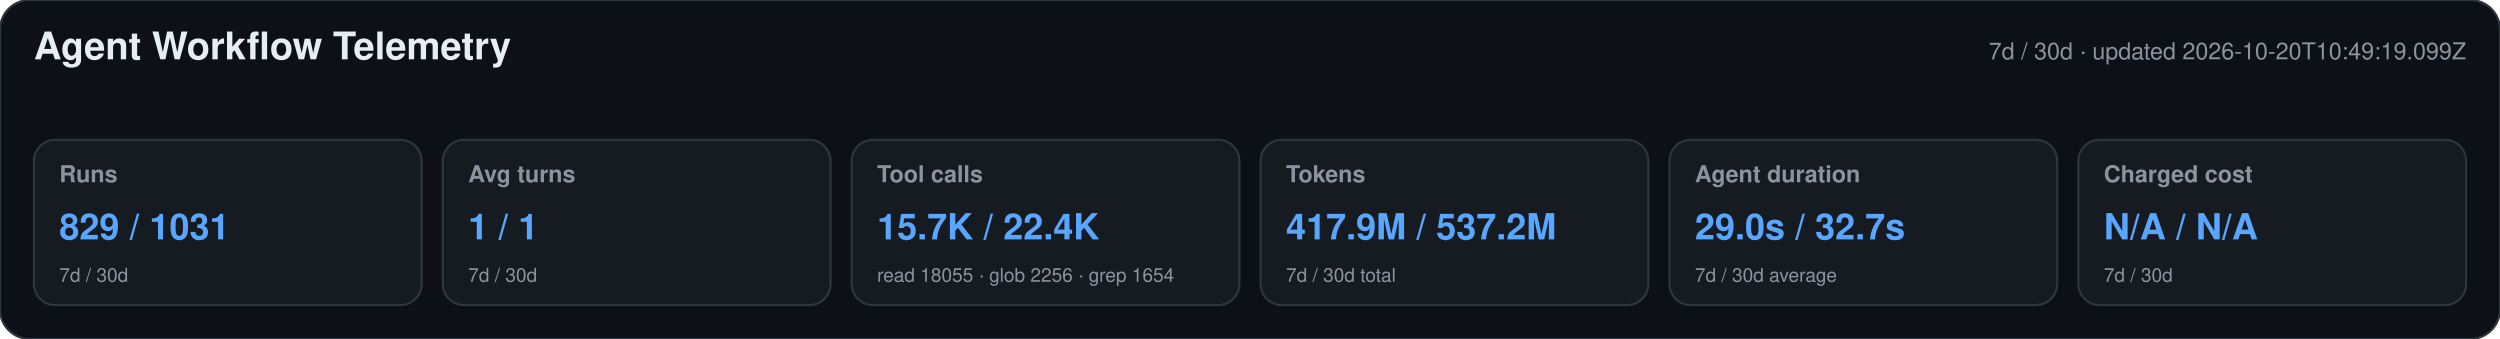
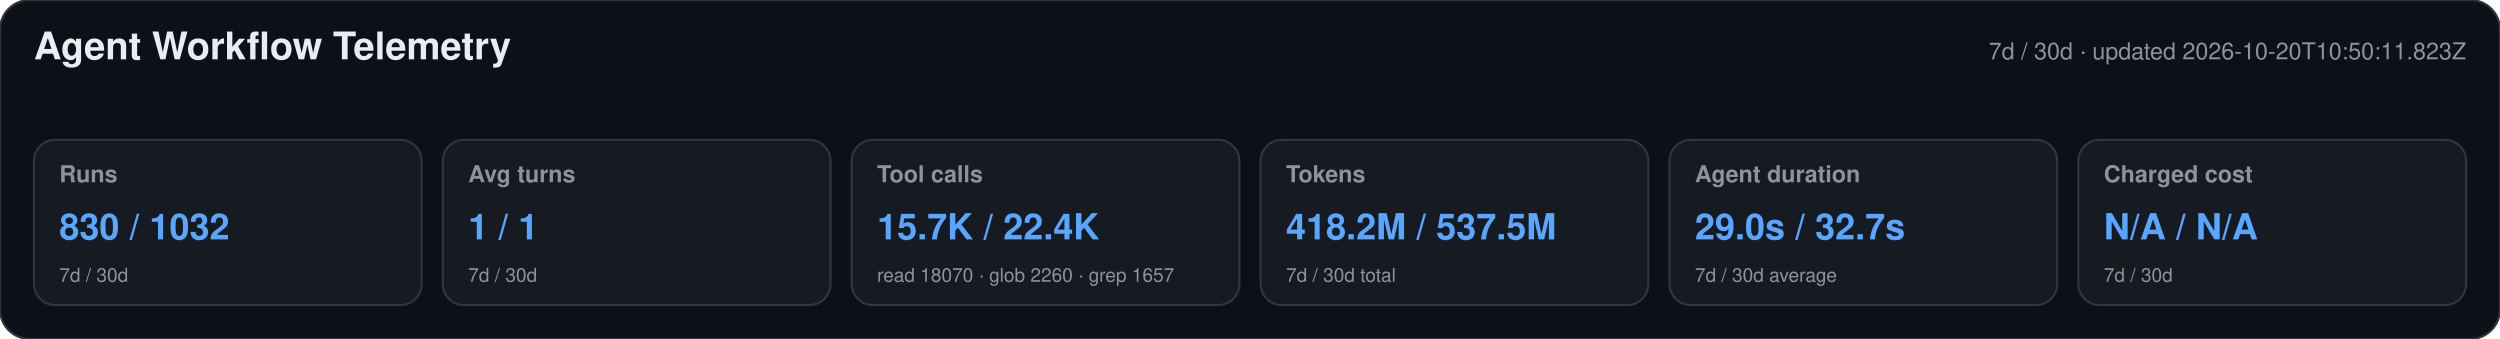
<svg xmlns="http://www.w3.org/2000/svg" width="1180" height="160" viewBox="0 0 1180 160" role="img" aria-labelledby="title desc">
  <style>text{font-family:-apple-system,BlinkMacSystemFont,"Segoe UI",Helvetica,Arial,sans-serif}.heading{font-size:18px;font-weight:650;fill:#e6edf3}.meta,.label,.secondary{fill:#8b949e}.meta,.label{font-size:11px}.label{font-weight:600}.primary{font-size:17px;font-weight:700;fill:#58a6ff}.secondary{font-size:9px}</style>
  <rect width="1180" height="160" rx="14" fill="#0d1117" stroke="#30363d" />
  <text x="16" y="28" class="heading">Agent Workflow Telemetry</text>
-   <text x="1164" y="28" text-anchor="end" class="meta">7d / 30d · updated 2026-10-20T10:49:19.099Z</text>
+   <text x="1164" y="28" text-anchor="end" class="meta">7d / 30d · updated 2026-10-20T10:50:11.823Z</text>
  <g>
    <rect x="16" y="66" width="183" height="78" rx="10" fill="#161b22" stroke="#30363d" />
    <text x="28" y="86" class="label">Runs</text>
-     <text x="28" y="113" class="primary">829 / 1031</text>
+     <text x="28" y="113" class="primary">830 / 1032</text>
    <text x="28" y="133" class="secondary">7d / 30d</text>
  </g>
  <g>
    <rect x="209" y="66" width="183" height="78" rx="10" fill="#161b22" stroke="#30363d" />
    <text x="221" y="86" class="label">Avg turns</text>
    <text x="221" y="113" class="primary">1 / 1</text>
    <text x="221" y="133" class="secondary">7d / 30d</text>
  </g>
  <g>
    <rect x="402" y="66" width="183" height="78" rx="10" fill="#161b22" stroke="#30363d" />
    <text x="414" y="86" class="label">Tool calls</text>
    <text x="414" y="113" class="primary">15.7K / 22.4K</text>
-     <text x="414" y="133" class="secondary">read 18055 · glob 2256 · grep 1654</text>
+     <text x="414" y="133" class="secondary">read 18070 · glob 2260 · grep 1657</text>
  </g>
  <g>
    <rect x="595" y="66" width="183" height="78" rx="10" fill="#161b22" stroke="#30363d" />
    <text x="607" y="86" class="label">Tokens</text>
-     <text x="607" y="113" class="primary">417.9M / 537.2M</text>
+     <text x="607" y="113" class="primary">418.2M / 537.5M</text>
    <text x="607" y="133" class="secondary">7d / 30d total</text>
  </g>
  <g>
    <rect x="788" y="66" width="183" height="78" rx="10" fill="#161b22" stroke="#30363d" />
    <text x="800" y="86" class="label">Agent duration</text>
    <text x="800" y="113" class="primary">29.0s / 32.7s</text>
    <text x="800" y="133" class="secondary">7d / 30d average</text>
  </g>
  <g>
    <rect x="981" y="66" width="183" height="78" rx="10" fill="#161b22" stroke="#30363d" />
    <text x="993" y="86" class="label">Charged cost</text>
    <text x="993" y="113" class="primary">N/A / N/A</text>
    <text x="993" y="133" class="secondary">7d / 30d</text>
  </g>
</svg>
